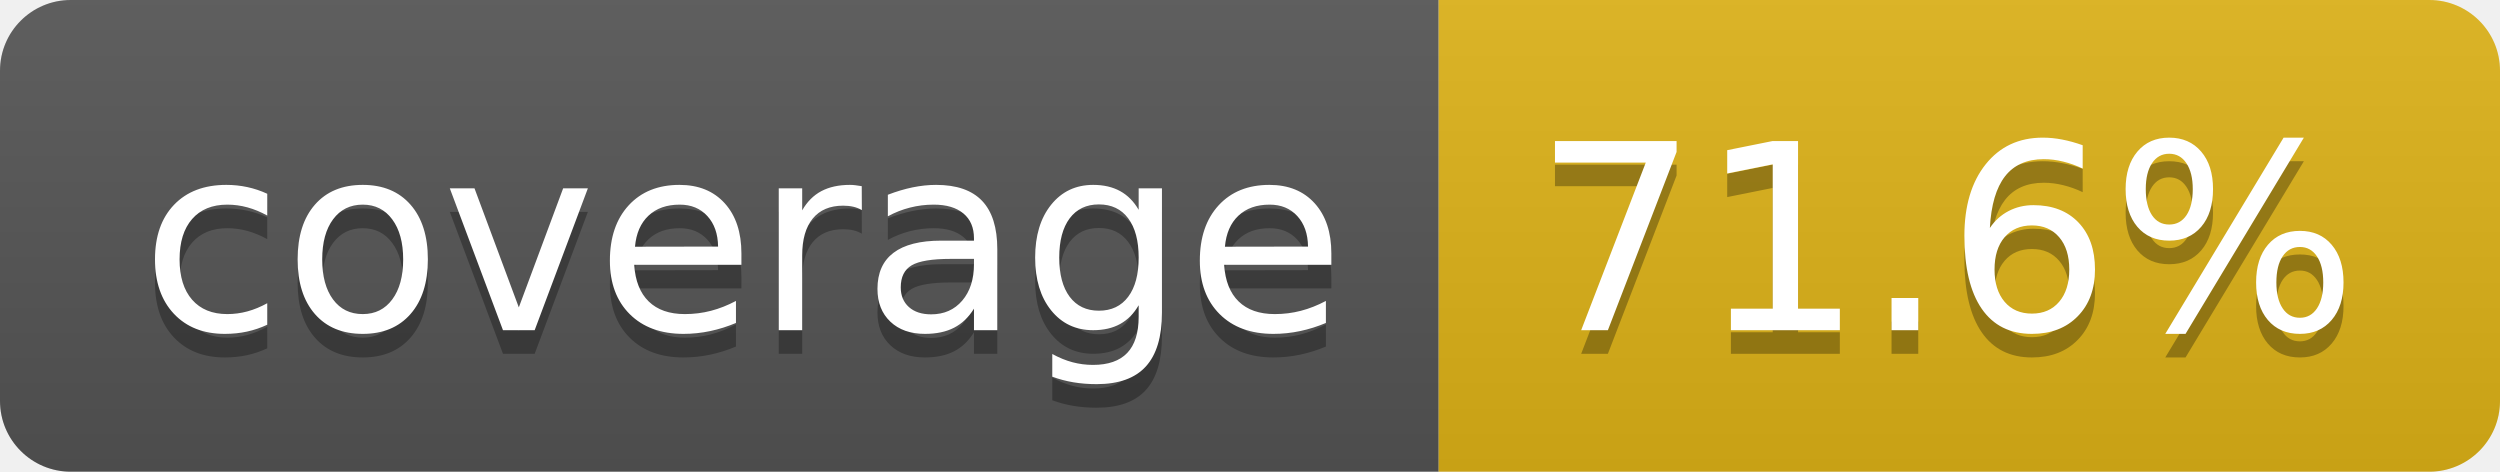
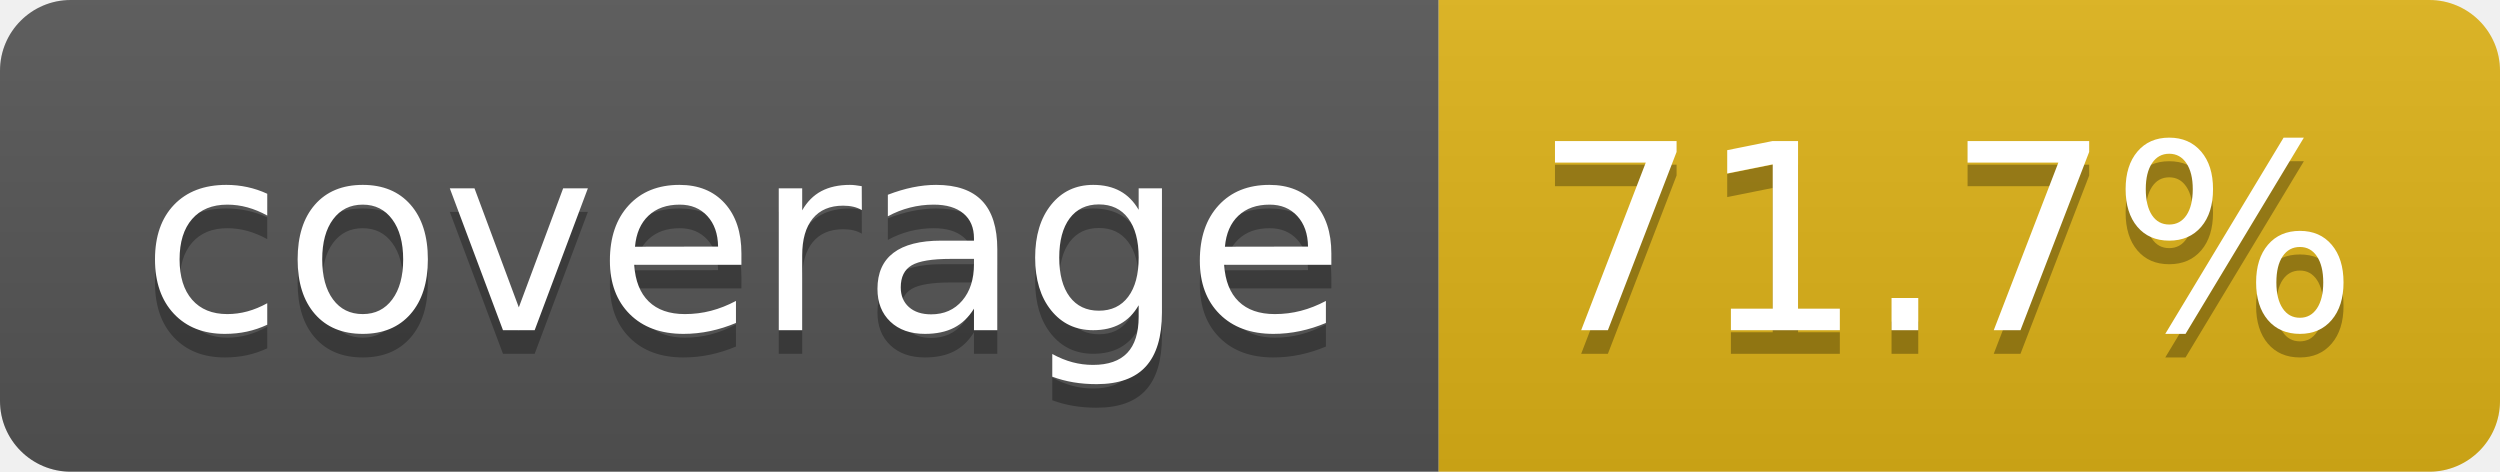
- <svg xmlns="http://www.w3.org/2000/svg" width="106" height="20" role="img" aria-label="coverage: 71.6%">
+ <svg xmlns="http://www.w3.org/2000/svg" width="106" height="20" role="img" aria-label="coverage: 71.7%">
  <linearGradient id="s" x2="0" y2="100%">
    <stop offset="0" stop-color="#bbb" stop-opacity=".1" />
    <stop offset="1" stop-opacity=".1" />
  </linearGradient>
  <clipPath id="r">
    <rect width="106" height="20" rx="3" fill="#fff" />
  </clipPath>
  <g clip-path="url(#r)">
    <rect width="61" height="20" fill="#555" />
    <rect x="61" width="45" height="20" fill="#dfb317" />
    <rect width="106" height="20" fill="url(#s)" />
  </g>
  <g fill="#fff" text-anchor="middle" font-family="Verdana,Geneva,DejaVu Sans,sans-serif" text-rendering="geometricPrecision" font-size="110">
    <text aria-hidden="true" x="315" y="150" fill="#010101" fill-opacity=".3" transform="scale(.1)" textLength="510">coverage</text>
    <text x="315" y="140" transform="scale(.1)" fill="#fff" textLength="510">coverage</text>
-     <text aria-hidden="true" x="825" y="150" fill="#010101" fill-opacity=".3" transform="scale(.1)" textLength="350">71.6%</text>
-     <text x="825" y="140" transform="scale(.1)" fill="#fff" textLength="350">71.6%</text>
+     <text aria-hidden="true" x="825" y="150" fill="#010101" fill-opacity=".3" transform="scale(.1)" textLength="350">71.7%</text>
+     <text x="825" y="140" transform="scale(.1)" fill="#fff" textLength="350">71.7%</text>
  </g>
</svg>
